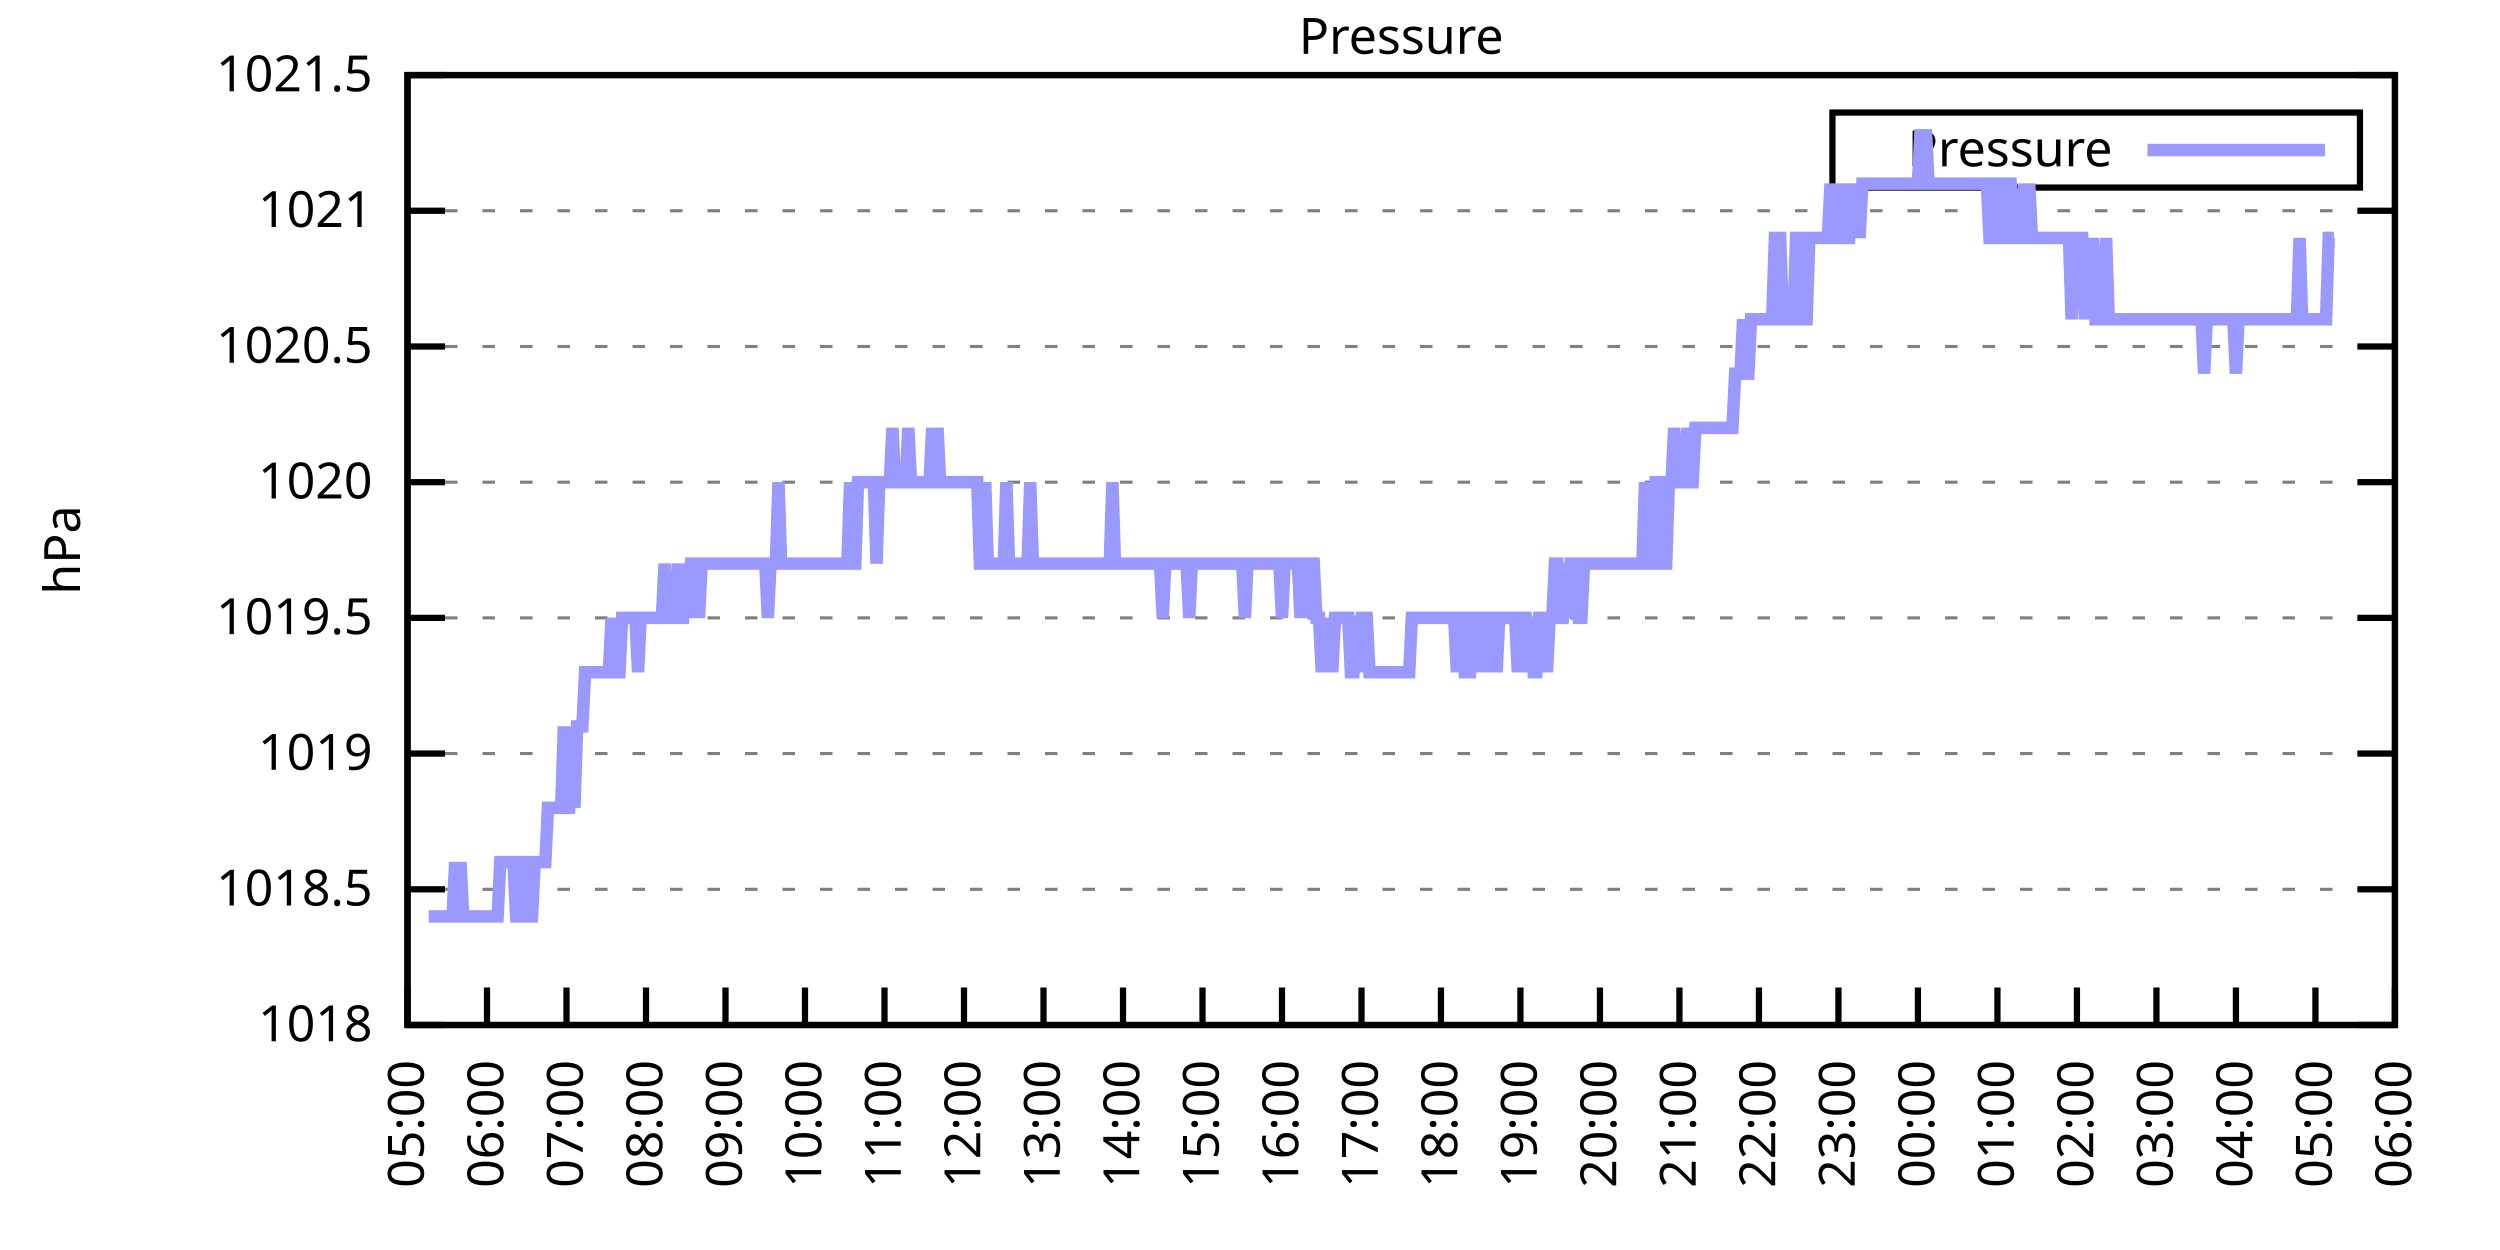
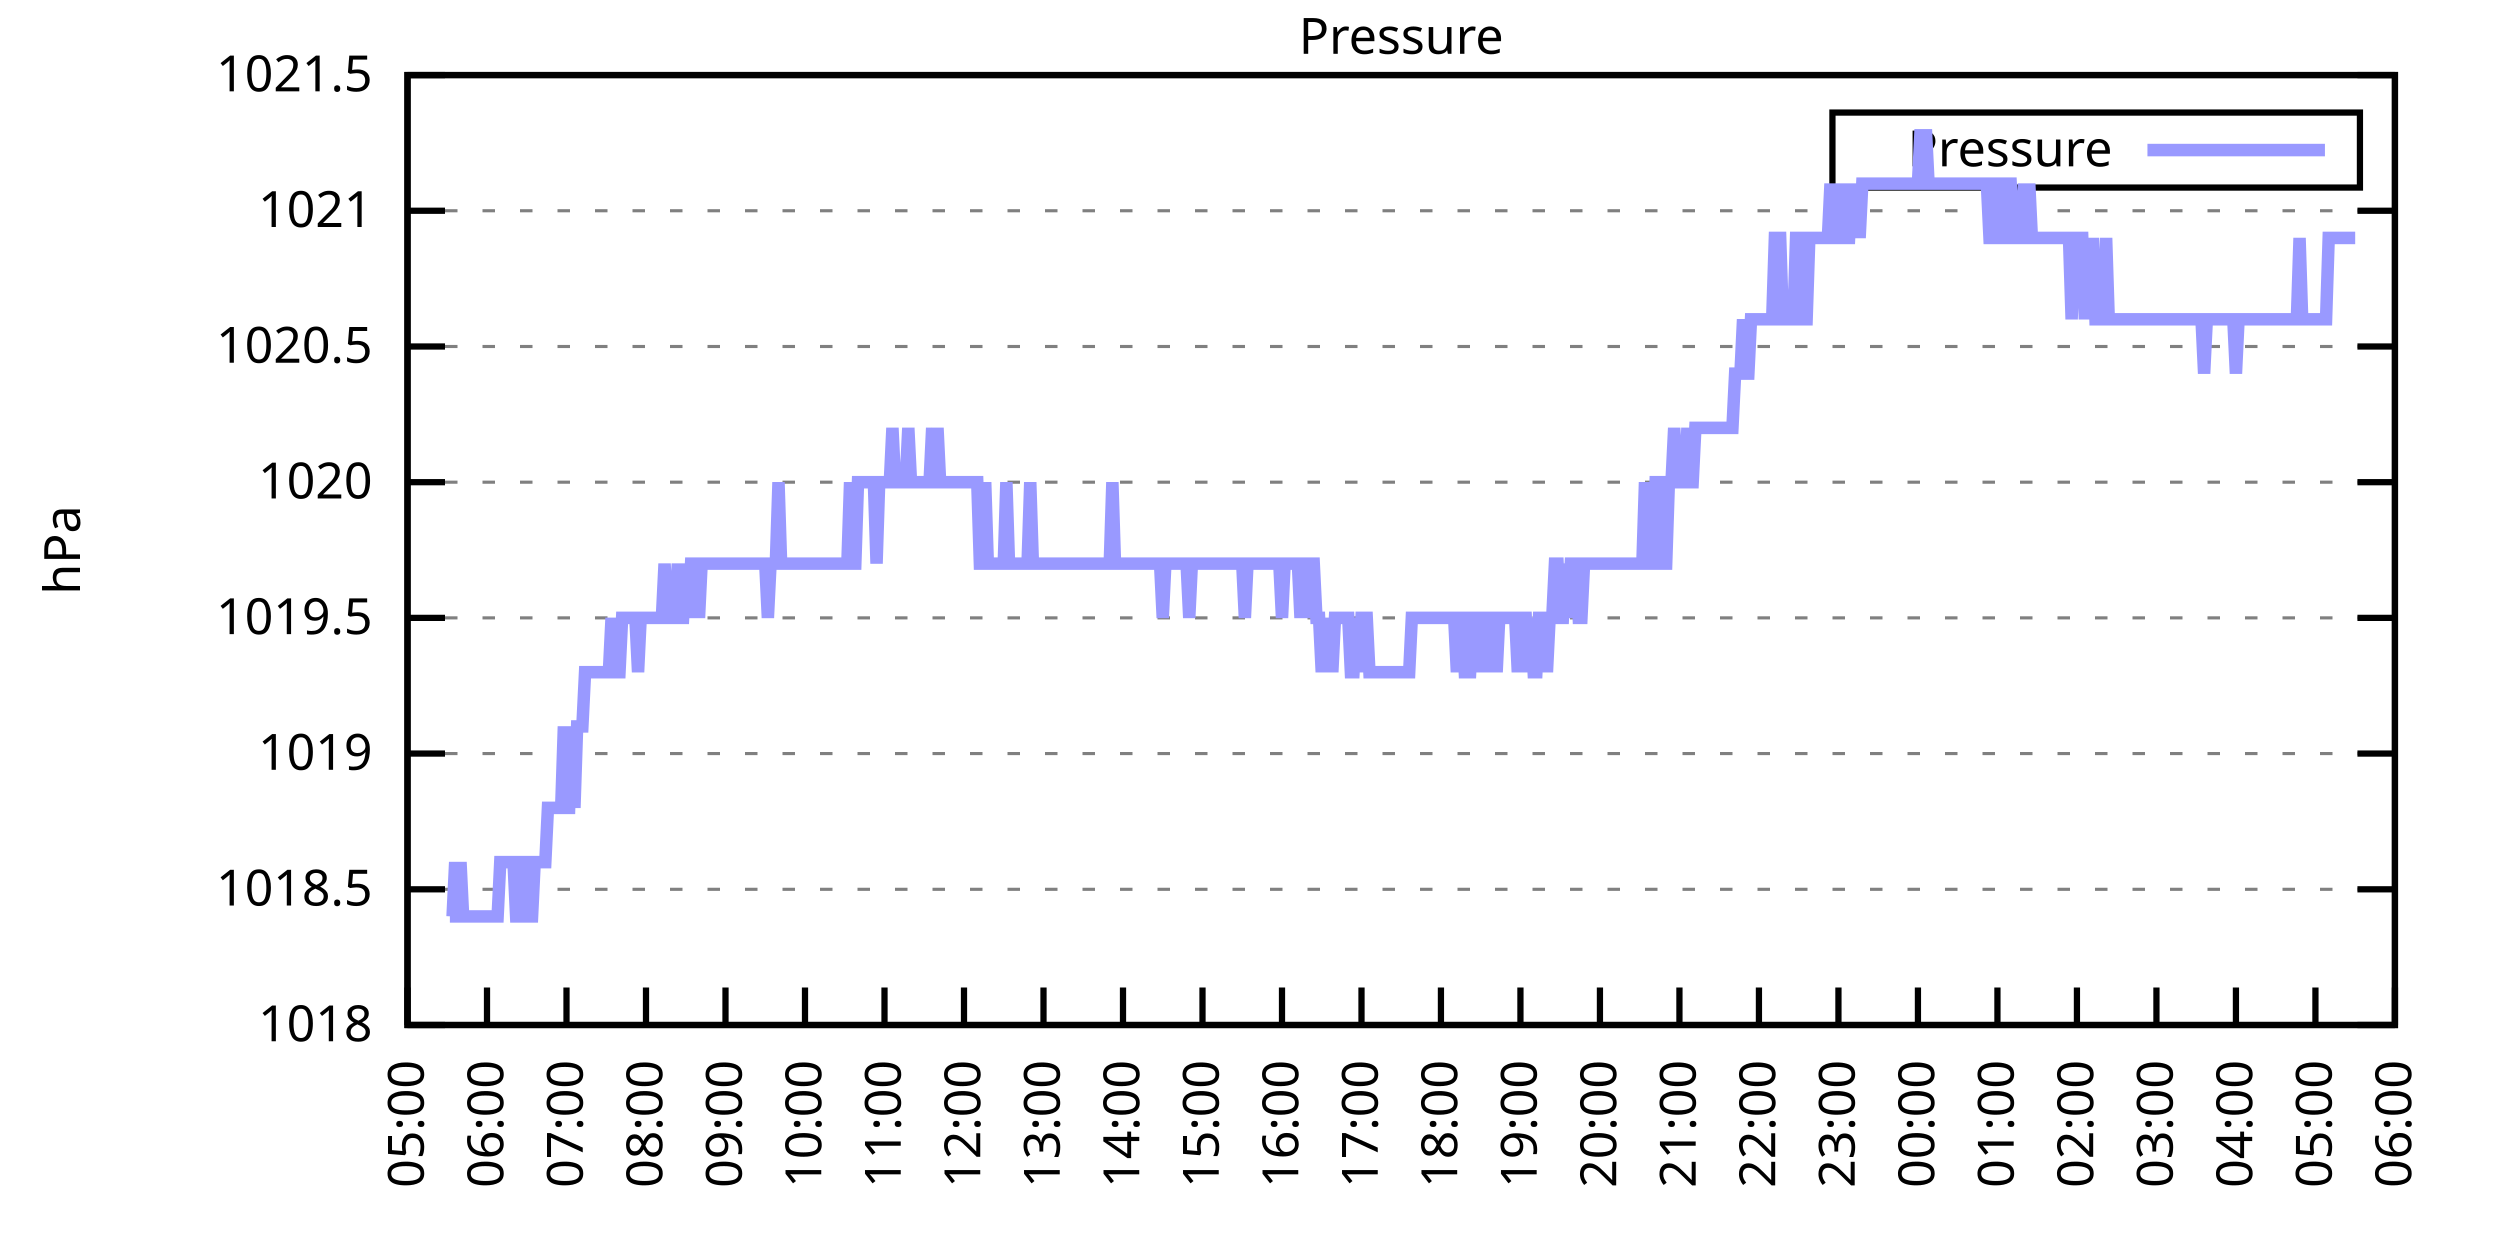
<svg xmlns="http://www.w3.org/2000/svg" xmlns:xlink="http://www.w3.org/1999/xlink" width="400" height="200" viewBox="0 0 400 200">
  <g id="gnuplot_canvas">
    <rect x="0" y="0" width="400" height="200" fill="none" />
    <defs>
      <circle id="gpDot" r="0.5" stroke-width="0.5" stroke="currentColor" />
      <path id="gpPt0" stroke-width="0.333" stroke="currentColor" d="M-1,0 h2 M0,-1 v2" />
      <path id="gpPt1" stroke-width="0.333" stroke="currentColor" d="M-1,-1 L1,1 M1,-1 L-1,1" />
      <path id="gpPt2" stroke-width="0.333" stroke="currentColor" d="M-1,0 L1,0 M0,-1 L0,1 M-1,-1 L1,1 M-1,1 L1,-1" />
      <rect id="gpPt3" stroke-width="0.333" stroke="currentColor" x="-1" y="-1" width="2" height="2" />
      <rect id="gpPt4" stroke-width="0.333" stroke="currentColor" fill="currentColor" x="-1" y="-1" width="2" height="2" />
      <circle id="gpPt5" stroke-width="0.333" stroke="currentColor" cx="0" cy="0" r="1" />
      <use xlink:href="#gpPt5" id="gpPt6" fill="currentColor" stroke="none" />
      <path id="gpPt7" stroke-width="0.333" stroke="currentColor" d="M0,-1.33 L-1.33,0.67 L1.33,0.67 z" />
      <use xlink:href="#gpPt7" id="gpPt8" fill="currentColor" stroke="none" />
      <use xlink:href="#gpPt7" id="gpPt9" stroke="currentColor" transform="rotate(180)" />
      <use xlink:href="#gpPt9" id="gpPt10" fill="currentColor" stroke="none" />
      <use xlink:href="#gpPt3" id="gpPt11" stroke="currentColor" transform="rotate(45)" />
      <use xlink:href="#gpPt11" id="gpPt12" fill="currentColor" stroke="none" />
      <path id="gpPt13" stroke-width="0.333" stroke="currentColor" d="M0,1.330 L1.265,0.411 L0.782,-1.067 L-0.782,-1.076 L-1.265,0.411 z" />
      <use xlink:href="#gpPt13" id="gpPt14" fill="currentColor" stroke="none" />
      <filter id="textbox" filterUnits="objectBoundingBox" x="0" y="0" height="1" width="1">
        <feFlood flood-color="white" flood-opacity="1" result="bgnd" />
        <feComposite in="SourceGraphic" in2="bgnd" operator="atop" />
      </filter>
      <filter id="greybox" filterUnits="objectBoundingBox" x="0" y="0" height="1" width="1">
        <feFlood flood-color="lightgrey" flood-opacity="1" result="grey" />
        <feComposite in="SourceGraphic" in2="grey" operator="atop" />
      </filter>
    </defs>
    <g fill="none" color="white" stroke="currentColor" stroke-width="1.00" stroke-linecap="butt" stroke-linejoin="miter">
</g>
    <g fill="none" color="black" stroke="currentColor" stroke-width="1.00" stroke-linecap="butt" stroke-linejoin="miter">
      <g stroke="none" shape-rendering="crispEdges">
        <polygon fill="rgb(255, 255, 255)" points="65.20,164.00 383.18,164.00 383.18,12.02 65.20,12.02 " />
      </g>
    </g>
    <g fill="none" color="black" stroke="currentColor" stroke-width="1.00" stroke-linecap="butt" stroke-linejoin="miter">
</g>
    <g fill="none" color="black" stroke="black" stroke-width="0.50" stroke-linecap="butt" stroke-linejoin="miter">
</g>
    <g fill="none" color="gray" stroke="currentColor" stroke-width="0.50" stroke-linecap="butt" stroke-linejoin="miter">
      <path stroke="gray" stroke-dasharray="2,4" class="gridline" d="M65.20,164.00 L383.19,164.00  " />
    </g>
    <g fill="none" color="gray" stroke="gray" stroke-width="1.00" stroke-linecap="butt" stroke-linejoin="miter">
</g>
    <g fill="none" color="black" stroke="currentColor" stroke-width="1.00" stroke-linecap="butt" stroke-linejoin="miter">
      <path stroke="black" d="M65.20,164.00 L71.20,164.00 M383.19,164.00 L377.19,164.00  " />
      <g transform="translate(59.60,166.60)" stroke="none" fill="black" font-family="Sans" font-size="8.00" text-anchor="end">
        <text>
          <tspan font-family="Sans"> 1018</tspan>
        </text>
      </g>
    </g>
    <g fill="none" color="black" stroke="currentColor" stroke-width="1.00" stroke-linecap="butt" stroke-linejoin="miter">
</g>
    <g fill="none" color="black" stroke="black" stroke-width="0.50" stroke-linecap="butt" stroke-linejoin="miter">
</g>
    <g fill="none" color="gray" stroke="currentColor" stroke-width="0.50" stroke-linecap="butt" stroke-linejoin="miter">
      <path stroke="gray" stroke-dasharray="2,4" class="gridline" d="M65.20,142.29 L383.19,142.29  " />
    </g>
    <g fill="none" color="gray" stroke="gray" stroke-width="1.00" stroke-linecap="butt" stroke-linejoin="miter">
</g>
    <g fill="none" color="black" stroke="currentColor" stroke-width="1.00" stroke-linecap="butt" stroke-linejoin="miter">
      <path stroke="black" d="M65.20,142.29 L71.20,142.29 M383.19,142.29 L377.19,142.29  " />
      <g transform="translate(59.60,144.89)" stroke="none" fill="black" font-family="Sans" font-size="8.00" text-anchor="end">
        <text>
          <tspan font-family="Sans"> 1018.5</tspan>
        </text>
      </g>
    </g>
    <g fill="none" color="black" stroke="currentColor" stroke-width="1.00" stroke-linecap="butt" stroke-linejoin="miter">
</g>
    <g fill="none" color="black" stroke="black" stroke-width="0.50" stroke-linecap="butt" stroke-linejoin="miter">
</g>
    <g fill="none" color="gray" stroke="currentColor" stroke-width="0.50" stroke-linecap="butt" stroke-linejoin="miter">
      <path stroke="gray" stroke-dasharray="2,4" class="gridline" d="M65.20,120.57 L383.19,120.57  " />
    </g>
    <g fill="none" color="gray" stroke="gray" stroke-width="1.00" stroke-linecap="butt" stroke-linejoin="miter">
</g>
    <g fill="none" color="black" stroke="currentColor" stroke-width="1.00" stroke-linecap="butt" stroke-linejoin="miter">
      <path stroke="black" d="M65.20,120.57 L71.20,120.57 M383.19,120.57 L377.19,120.57  " />
      <g transform="translate(59.60,123.17)" stroke="none" fill="black" font-family="Sans" font-size="8.00" text-anchor="end">
        <text>
          <tspan font-family="Sans"> 1019</tspan>
        </text>
      </g>
    </g>
    <g fill="none" color="black" stroke="currentColor" stroke-width="1.00" stroke-linecap="butt" stroke-linejoin="miter">
</g>
    <g fill="none" color="black" stroke="black" stroke-width="0.50" stroke-linecap="butt" stroke-linejoin="miter">
</g>
    <g fill="none" color="gray" stroke="currentColor" stroke-width="0.50" stroke-linecap="butt" stroke-linejoin="miter">
      <path stroke="gray" stroke-dasharray="2,4" class="gridline" d="M65.20,98.86 L383.19,98.86  " />
    </g>
    <g fill="none" color="gray" stroke="gray" stroke-width="1.00" stroke-linecap="butt" stroke-linejoin="miter">
</g>
    <g fill="none" color="black" stroke="currentColor" stroke-width="1.00" stroke-linecap="butt" stroke-linejoin="miter">
      <path stroke="black" d="M65.20,98.86 L71.20,98.86 M383.19,98.86 L377.19,98.86  " />
      <g transform="translate(59.60,101.46)" stroke="none" fill="black" font-family="Sans" font-size="8.00" text-anchor="end">
        <text>
          <tspan font-family="Sans"> 1019.5</tspan>
        </text>
      </g>
    </g>
    <g fill="none" color="black" stroke="currentColor" stroke-width="1.00" stroke-linecap="butt" stroke-linejoin="miter">
</g>
    <g fill="none" color="black" stroke="black" stroke-width="0.50" stroke-linecap="butt" stroke-linejoin="miter">
</g>
    <g fill="none" color="gray" stroke="currentColor" stroke-width="0.50" stroke-linecap="butt" stroke-linejoin="miter">
      <path stroke="gray" stroke-dasharray="2,4" class="gridline" d="M65.20,77.15 L383.19,77.15  " />
    </g>
    <g fill="none" color="gray" stroke="gray" stroke-width="1.00" stroke-linecap="butt" stroke-linejoin="miter">
</g>
    <g fill="none" color="black" stroke="currentColor" stroke-width="1.00" stroke-linecap="butt" stroke-linejoin="miter">
      <path stroke="black" d="M65.20,77.15 L71.20,77.15 M383.19,77.15 L377.19,77.15  " />
      <g transform="translate(59.60,79.75)" stroke="none" fill="black" font-family="Sans" font-size="8.00" text-anchor="end">
        <text>
          <tspan font-family="Sans"> 1020</tspan>
        </text>
      </g>
    </g>
    <g fill="none" color="black" stroke="currentColor" stroke-width="1.00" stroke-linecap="butt" stroke-linejoin="miter">
</g>
    <g fill="none" color="black" stroke="black" stroke-width="0.50" stroke-linecap="butt" stroke-linejoin="miter">
</g>
    <g fill="none" color="gray" stroke="currentColor" stroke-width="0.50" stroke-linecap="butt" stroke-linejoin="miter">
      <path stroke="gray" stroke-dasharray="2,4" class="gridline" d="M65.20,55.44 L383.19,55.44  " />
    </g>
    <g fill="none" color="gray" stroke="gray" stroke-width="1.00" stroke-linecap="butt" stroke-linejoin="miter">
</g>
    <g fill="none" color="black" stroke="currentColor" stroke-width="1.00" stroke-linecap="butt" stroke-linejoin="miter">
      <path stroke="black" d="M65.20,55.44 L71.20,55.44 M383.19,55.44 L377.19,55.44  " />
      <g transform="translate(59.60,58.04)" stroke="none" fill="black" font-family="Sans" font-size="8.00" text-anchor="end">
        <text>
          <tspan font-family="Sans"> 1020.5</tspan>
        </text>
      </g>
    </g>
    <g fill="none" color="black" stroke="currentColor" stroke-width="1.00" stroke-linecap="butt" stroke-linejoin="miter">
</g>
    <g fill="none" color="black" stroke="black" stroke-width="0.50" stroke-linecap="butt" stroke-linejoin="miter">
</g>
    <g fill="none" color="gray" stroke="currentColor" stroke-width="0.50" stroke-linecap="butt" stroke-linejoin="miter">
      <path stroke="gray" stroke-dasharray="2,4" class="gridline" d="M65.20,33.72 L383.19,33.72  " />
    </g>
    <g fill="none" color="gray" stroke="gray" stroke-width="1.00" stroke-linecap="butt" stroke-linejoin="miter">
</g>
    <g fill="none" color="black" stroke="currentColor" stroke-width="1.00" stroke-linecap="butt" stroke-linejoin="miter">
      <path stroke="black" d="M65.20,33.72 L71.20,33.72 M383.19,33.72 L377.19,33.72  " />
      <g transform="translate(59.60,36.32)" stroke="none" fill="black" font-family="Sans" font-size="8.00" text-anchor="end">
        <text>
          <tspan font-family="Sans"> 1021</tspan>
        </text>
      </g>
    </g>
    <g fill="none" color="black" stroke="currentColor" stroke-width="1.00" stroke-linecap="butt" stroke-linejoin="miter">
</g>
    <g fill="none" color="black" stroke="black" stroke-width="0.50" stroke-linecap="butt" stroke-linejoin="miter">
</g>
    <g fill="none" color="gray" stroke="currentColor" stroke-width="0.50" stroke-linecap="butt" stroke-linejoin="miter">
      <path stroke="gray" stroke-dasharray="2,4" class="gridline" d="M65.20,12.01 L383.19,12.01  " />
    </g>
    <g fill="none" color="gray" stroke="gray" stroke-width="1.00" stroke-linecap="butt" stroke-linejoin="miter">
</g>
    <g fill="none" color="black" stroke="currentColor" stroke-width="1.00" stroke-linecap="butt" stroke-linejoin="miter">
      <path stroke="black" d="M65.20,12.01 L71.20,12.01 M383.19,12.01 L377.19,12.01  " />
      <g transform="translate(59.60,14.61)" stroke="none" fill="black" font-family="Sans" font-size="8.00" text-anchor="end">
        <text>
          <tspan font-family="Sans"> 1021.5</tspan>
        </text>
      </g>
    </g>
    <g fill="none" color="black" stroke="currentColor" stroke-width="1.00" stroke-linecap="butt" stroke-linejoin="miter">
      <path stroke="black" d="M65.20,164.00 L65.20,158.00  " />
      <g transform="translate(67.80,169.60) rotate(270.00)" stroke="none" fill="black" font-family="Sans" font-size="8.00" text-anchor="end">
        <text>
          <tspan font-family="Sans">05:00</tspan>
        </text>
      </g>
    </g>
    <g fill="none" color="black" stroke="currentColor" stroke-width="1.00" stroke-linecap="butt" stroke-linejoin="miter">
      <path stroke="black" d="M77.92,164.00 L77.92,158.00  " />
      <g transform="translate(80.52,169.60) rotate(270.00)" stroke="none" fill="black" font-family="Sans" font-size="8.00" text-anchor="end">
        <text>
          <tspan font-family="Sans">06:00</tspan>
        </text>
      </g>
    </g>
    <g fill="none" color="black" stroke="currentColor" stroke-width="1.00" stroke-linecap="butt" stroke-linejoin="miter">
      <path stroke="black" d="M90.64,164.00 L90.64,158.00  " />
      <g transform="translate(93.24,169.60) rotate(270.00)" stroke="none" fill="black" font-family="Sans" font-size="8.00" text-anchor="end">
        <text>
          <tspan font-family="Sans">07:00</tspan>
        </text>
      </g>
    </g>
    <g fill="none" color="black" stroke="currentColor" stroke-width="1.00" stroke-linecap="butt" stroke-linejoin="miter">
      <path stroke="black" d="M103.36,164.00 L103.36,158.00  " />
      <g transform="translate(105.96,169.60) rotate(270.00)" stroke="none" fill="black" font-family="Sans" font-size="8.00" text-anchor="end">
        <text>
          <tspan font-family="Sans">08:00</tspan>
        </text>
      </g>
    </g>
    <g fill="none" color="black" stroke="currentColor" stroke-width="1.00" stroke-linecap="butt" stroke-linejoin="miter">
      <path stroke="black" d="M116.08,164.00 L116.08,158.00  " />
      <g transform="translate(118.68,169.60) rotate(270.00)" stroke="none" fill="black" font-family="Sans" font-size="8.00" text-anchor="end">
        <text>
          <tspan font-family="Sans">09:00</tspan>
        </text>
      </g>
    </g>
    <g fill="none" color="black" stroke="currentColor" stroke-width="1.00" stroke-linecap="butt" stroke-linejoin="miter">
      <path stroke="black" d="M128.80,164.00 L128.80,158.00  " />
      <g transform="translate(131.40,169.60) rotate(270.00)" stroke="none" fill="black" font-family="Sans" font-size="8.00" text-anchor="end">
        <text>
          <tspan font-family="Sans">10:00</tspan>
        </text>
      </g>
    </g>
    <g fill="none" color="black" stroke="currentColor" stroke-width="1.00" stroke-linecap="butt" stroke-linejoin="miter">
      <path stroke="black" d="M141.52,164.00 L141.52,158.00  " />
      <g transform="translate(144.12,169.60) rotate(270.00)" stroke="none" fill="black" font-family="Sans" font-size="8.00" text-anchor="end">
        <text>
          <tspan font-family="Sans">11:00</tspan>
        </text>
      </g>
    </g>
    <g fill="none" color="black" stroke="currentColor" stroke-width="1.00" stroke-linecap="butt" stroke-linejoin="miter">
      <path stroke="black" d="M154.24,164.00 L154.24,158.00  " />
      <g transform="translate(156.84,169.60) rotate(270.00)" stroke="none" fill="black" font-family="Sans" font-size="8.00" text-anchor="end">
        <text>
          <tspan font-family="Sans">12:00</tspan>
        </text>
      </g>
    </g>
    <g fill="none" color="black" stroke="currentColor" stroke-width="1.00" stroke-linecap="butt" stroke-linejoin="miter">
      <path stroke="black" d="M166.96,164.00 L166.96,158.00  " />
      <g transform="translate(169.56,169.60) rotate(270.00)" stroke="none" fill="black" font-family="Sans" font-size="8.00" text-anchor="end">
        <text>
          <tspan font-family="Sans">13:00</tspan>
        </text>
      </g>
    </g>
    <g fill="none" color="black" stroke="currentColor" stroke-width="1.00" stroke-linecap="butt" stroke-linejoin="miter">
      <path stroke="black" d="M179.68,164.00 L179.68,158.00  " />
      <g transform="translate(182.28,169.60) rotate(270.00)" stroke="none" fill="black" font-family="Sans" font-size="8.00" text-anchor="end">
        <text>
          <tspan font-family="Sans">14:00</tspan>
        </text>
      </g>
    </g>
    <g fill="none" color="black" stroke="currentColor" stroke-width="1.00" stroke-linecap="butt" stroke-linejoin="miter">
      <path stroke="black" d="M192.40,164.00 L192.40,158.00  " />
      <g transform="translate(195.00,169.60) rotate(270.00)" stroke="none" fill="black" font-family="Sans" font-size="8.00" text-anchor="end">
        <text>
          <tspan font-family="Sans">15:00</tspan>
        </text>
      </g>
    </g>
    <g fill="none" color="black" stroke="currentColor" stroke-width="1.00" stroke-linecap="butt" stroke-linejoin="miter">
      <path stroke="black" d="M205.12,164.00 L205.12,158.00  " />
      <g transform="translate(207.72,169.60) rotate(270.00)" stroke="none" fill="black" font-family="Sans" font-size="8.00" text-anchor="end">
        <text>
          <tspan font-family="Sans">16:00</tspan>
        </text>
      </g>
    </g>
    <g fill="none" color="black" stroke="currentColor" stroke-width="1.00" stroke-linecap="butt" stroke-linejoin="miter">
      <path stroke="black" d="M217.84,164.00 L217.84,158.00  " />
      <g transform="translate(220.44,169.60) rotate(270.00)" stroke="none" fill="black" font-family="Sans" font-size="8.00" text-anchor="end">
        <text>
          <tspan font-family="Sans">17:00</tspan>
        </text>
      </g>
    </g>
    <g fill="none" color="black" stroke="currentColor" stroke-width="1.00" stroke-linecap="butt" stroke-linejoin="miter">
      <path stroke="black" d="M230.55,164.00 L230.55,158.00  " />
      <g transform="translate(233.15,169.60) rotate(270.00)" stroke="none" fill="black" font-family="Sans" font-size="8.00" text-anchor="end">
        <text>
          <tspan font-family="Sans">18:00</tspan>
        </text>
      </g>
    </g>
    <g fill="none" color="black" stroke="currentColor" stroke-width="1.00" stroke-linecap="butt" stroke-linejoin="miter">
      <path stroke="black" d="M243.27,164.00 L243.27,158.00  " />
      <g transform="translate(245.87,169.60) rotate(270.00)" stroke="none" fill="black" font-family="Sans" font-size="8.00" text-anchor="end">
        <text>
          <tspan font-family="Sans">19:00</tspan>
        </text>
      </g>
    </g>
    <g fill="none" color="black" stroke="currentColor" stroke-width="1.00" stroke-linecap="butt" stroke-linejoin="miter">
      <path stroke="black" d="M255.99,164.00 L255.99,158.00  " />
      <g transform="translate(258.59,169.60) rotate(270.00)" stroke="none" fill="black" font-family="Sans" font-size="8.00" text-anchor="end">
        <text>
          <tspan font-family="Sans">20:00</tspan>
        </text>
      </g>
    </g>
    <g fill="none" color="black" stroke="currentColor" stroke-width="1.00" stroke-linecap="butt" stroke-linejoin="miter">
      <path stroke="black" d="M268.71,164.00 L268.71,158.00  " />
      <g transform="translate(271.31,169.60) rotate(270.00)" stroke="none" fill="black" font-family="Sans" font-size="8.00" text-anchor="end">
        <text>
          <tspan font-family="Sans">21:00</tspan>
        </text>
      </g>
    </g>
    <g fill="none" color="black" stroke="currentColor" stroke-width="1.00" stroke-linecap="butt" stroke-linejoin="miter">
      <path stroke="black" d="M281.43,164.00 L281.43,158.00  " />
      <g transform="translate(284.03,169.60) rotate(270.00)" stroke="none" fill="black" font-family="Sans" font-size="8.00" text-anchor="end">
        <text>
          <tspan font-family="Sans">22:00</tspan>
        </text>
      </g>
    </g>
    <g fill="none" color="black" stroke="currentColor" stroke-width="1.00" stroke-linecap="butt" stroke-linejoin="miter">
      <path stroke="black" d="M294.15,164.00 L294.15,158.00  " />
      <g transform="translate(296.75,169.60) rotate(270.00)" stroke="none" fill="black" font-family="Sans" font-size="8.00" text-anchor="end">
        <text>
          <tspan font-family="Sans">23:00</tspan>
        </text>
      </g>
    </g>
    <g fill="none" color="black" stroke="currentColor" stroke-width="1.00" stroke-linecap="butt" stroke-linejoin="miter">
      <path stroke="black" d="M306.87,164.00 L306.87,158.00  " />
      <g transform="translate(309.47,169.60) rotate(270.00)" stroke="none" fill="black" font-family="Sans" font-size="8.00" text-anchor="end">
        <text>
          <tspan font-family="Sans">00:00</tspan>
        </text>
      </g>
    </g>
    <g fill="none" color="black" stroke="currentColor" stroke-width="1.00" stroke-linecap="butt" stroke-linejoin="miter">
      <path stroke="black" d="M319.59,164.00 L319.59,158.00  " />
      <g transform="translate(322.19,169.60) rotate(270.00)" stroke="none" fill="black" font-family="Sans" font-size="8.00" text-anchor="end">
        <text>
          <tspan font-family="Sans">01:00</tspan>
        </text>
      </g>
    </g>
    <g fill="none" color="black" stroke="currentColor" stroke-width="1.00" stroke-linecap="butt" stroke-linejoin="miter">
      <path stroke="black" d="M332.31,164.00 L332.31,158.00  " />
      <g transform="translate(334.91,169.60) rotate(270.00)" stroke="none" fill="black" font-family="Sans" font-size="8.00" text-anchor="end">
        <text>
          <tspan font-family="Sans">02:00</tspan>
        </text>
      </g>
    </g>
    <g fill="none" color="black" stroke="currentColor" stroke-width="1.00" stroke-linecap="butt" stroke-linejoin="miter">
      <path stroke="black" d="M345.03,164.00 L345.03,158.00  " />
      <g transform="translate(347.63,169.60) rotate(270.00)" stroke="none" fill="black" font-family="Sans" font-size="8.00" text-anchor="end">
        <text>
          <tspan font-family="Sans">03:00</tspan>
        </text>
      </g>
    </g>
    <g fill="none" color="black" stroke="currentColor" stroke-width="1.00" stroke-linecap="butt" stroke-linejoin="miter">
      <path stroke="black" d="M357.75,164.00 L357.75,158.00  " />
      <g transform="translate(360.35,169.60) rotate(270.00)" stroke="none" fill="black" font-family="Sans" font-size="8.00" text-anchor="end">
        <text>
          <tspan font-family="Sans">04:00</tspan>
        </text>
      </g>
    </g>
    <g fill="none" color="black" stroke="currentColor" stroke-width="1.00" stroke-linecap="butt" stroke-linejoin="miter">
      <path stroke="black" d="M370.47,164.00 L370.47,158.00  " />
      <g transform="translate(373.07,169.60) rotate(270.00)" stroke="none" fill="black" font-family="Sans" font-size="8.00" text-anchor="end">
        <text>
          <tspan font-family="Sans">05:00</tspan>
        </text>
      </g>
    </g>
    <g fill="none" color="black" stroke="currentColor" stroke-width="1.00" stroke-linecap="butt" stroke-linejoin="miter">
      <path stroke="black" d="M383.19,164.00 L383.19,158.00  " />
      <g transform="translate(385.79,169.60) rotate(270.00)" stroke="none" fill="black" font-family="Sans" font-size="8.00" text-anchor="end">
        <text>
          <tspan font-family="Sans">06:00</tspan>
        </text>
      </g>
    </g>
    <g fill="none" color="black" stroke="currentColor" stroke-width="1.00" stroke-linecap="butt" stroke-linejoin="miter">
</g>
    <g fill="none" color="black" stroke="currentColor" stroke-width="1.00" stroke-linecap="butt" stroke-linejoin="miter">
      <path stroke="black" d="M65.20,12.01 L65.20,164.00 L383.19,164.00 L383.19,12.01 L65.20,12.01 Z  " />
    </g>
    <g fill="none" color="black" stroke="currentColor" stroke-width="1.00" stroke-linecap="butt" stroke-linejoin="miter">
</g>
    <g fill="none" color="black" stroke="currentColor" stroke-width="1.00" stroke-linecap="butt" stroke-linejoin="miter">
      <path stroke="black" d="M293.19,30.01 L293.19,18.01 L377.59,18.01 L377.59,30.01 L293.19,30.01 Z  " />
    </g>
    <g id="Pressure_plot_1">
      <g fill="none" color="white" stroke="black" stroke-width="2.00" stroke-linecap="butt" stroke-linejoin="miter">
</g>
      <g fill="none" color="black" stroke="currentColor" stroke-width="2.00" stroke-linecap="butt" stroke-linejoin="miter">
        <g transform="translate(337.99,26.61)" stroke="none" fill="black" font-family="Sans" font-size="8.00" text-anchor="end">
          <text>
            <tspan font-family="Sans">Pressure</tspan>
          </text>
        </g>
      </g>
      <g fill="none" color="black" stroke="currentColor" stroke-width="2.00" stroke-linecap="butt" stroke-linejoin="miter">
-         <path stroke="rgb(153, 153, 255)" d="M343.59,24.01 L371.99,24.01 M68.59,146.63 L69.02,146.63 L69.44,146.63 L69.86,146.63 L70.29,146.63 L70.71,146.63   L71.14,146.63 L71.56,146.63 L71.98,146.63 L72.41,146.63 L72.83,137.94 L73.26,146.63 L73.68,137.94 L74.10,146.63   L74.53,146.63 L74.95,146.63 L75.38,146.63 L75.80,146.63 L76.22,146.63 L76.65,146.63 L77.07,146.63 L77.50,146.63   L77.92,146.63 L78.34,146.63 L78.77,146.63 L79.19,146.63 L79.62,146.63 L80.04,137.94 L80.46,137.94 L80.89,137.94   L81.31,137.94 L81.74,137.94 L82.16,137.94 L82.58,146.63 L83.01,146.63 L83.43,137.94 L83.86,137.94 L84.28,137.94   L84.70,146.63 L85.13,146.63 L85.55,137.94 L85.98,137.94 L86.40,137.94 L86.82,137.94 L87.25,137.94 L87.67,129.26   L88.10,129.26 L88.52,129.26 L88.94,129.26 L89.37,129.26 L89.79,129.26 L90.22,116.23 L90.64,129.26 L91.06,129.26   L91.49,116.23 L91.91,129.26 L92.34,116.23 L92.76,116.23 L93.18,116.23 L93.61,107.55 L94.03,107.55 L94.46,107.55   L94.88,107.55 L95.30,107.55 L95.73,107.55 L96.15,107.55 L96.58,107.55 L97.00,107.55 L97.42,107.55 L97.85,98.86   L98.27,107.55 L98.69,107.55 L99.12,107.55 L99.54,98.86 L99.97,98.86 L100.39,98.86 L100.81,98.86 L101.24,98.86   L101.66,98.86 L102.09,107.55 L102.51,98.86 L102.93,98.86 L103.36,98.86 L103.78,98.86 L104.21,98.86 L104.63,98.86   L105.05,98.86 L105.48,98.86 L105.90,98.86 L106.33,90.18 L106.75,98.86 L107.17,98.86 L107.60,98.86 L108.02,98.86   L108.45,90.18 L108.87,98.86 L109.29,98.86 L109.72,90.18 L110.14,98.86 L110.57,90.18 L110.99,90.18 L111.41,90.18   L111.84,98.86 L112.26,90.18 L112.69,90.18 L113.11,90.18 L113.53,90.18 L113.96,90.18 L114.38,90.18 L114.81,90.18   L115.23,90.18 L115.65,90.18 L116.08,90.18 L116.50,90.18 L116.93,90.18 L117.35,90.18 L117.77,90.18 L118.20,90.18   L118.62,90.18 L119.05,90.18 L119.47,90.18 L119.89,90.18 L120.32,90.18 L120.74,90.18 L121.17,90.18 L121.59,90.18   L122.01,90.18 L122.44,90.18 L122.86,98.86 L123.29,90.18 L123.71,90.18 L124.13,90.18 L124.56,77.15 L124.98,90.18   L125.41,90.18 L125.83,90.18 L126.25,90.18 L126.68,90.18 L127.10,90.18 L127.53,90.18 L127.95,90.18 L128.37,90.18   L128.80,90.18 L129.22,90.18 L129.65,90.18 L130.07,90.18 L130.49,90.18 L130.92,90.18 L131.34,90.18 L131.77,90.18   L132.19,90.18 L132.61,90.18 L133.04,90.18 L133.46,90.18 L133.89,90.18 L134.31,90.18 L134.73,90.18 L135.16,90.18   L135.58,90.18 L136.01,77.15 L136.43,90.18 L136.85,90.18 L137.28,77.15 L137.70,77.15 L138.13,77.15 L138.55,77.15   L138.97,77.15 L139.40,77.15 L139.82,77.15 L140.25,90.18 L140.67,77.15 L141.09,77.15 L141.52,77.15 L141.94,77.15   L142.37,77.15 L142.79,68.46 L143.21,77.15 L143.64,77.15 L144.06,77.15 L144.49,77.15 L144.91,77.15 L145.33,68.46   L145.76,77.15 L146.18,77.15 L146.61,77.15 L147.03,77.15 L147.45,77.15 L147.88,77.15 L148.30,77.15 L148.73,77.15   L149.15,68.46 L149.57,77.15 L150.00,68.46 L150.42,77.15 L150.85,77.15 L151.27,77.15 L151.69,77.15 L152.12,77.15   L152.54,77.15 L152.97,77.15 L153.39,77.15 L153.81,77.15 L154.24,77.15 L154.66,77.15 L155.09,77.15 L155.51,77.15   L155.93,77.15 L156.36,77.15 L156.78,90.18 L157.21,90.18 L157.63,77.15 L158.05,90.18 L158.48,90.18 L158.90,90.18   L159.33,90.18 L159.75,90.18 L160.17,90.18 L160.60,90.18 L161.02,77.15 L161.44,90.18 L161.87,90.18 L162.29,90.18   L162.72,90.18 L163.14,90.18 L163.56,90.18 L163.99,90.18 L164.41,90.18 L164.84,77.15 L165.26,90.18 L165.68,90.18   L166.11,90.18 L166.53,90.18 L166.96,90.18 L167.38,90.18 L167.80,90.18 L168.23,90.18 L168.65,90.18 L169.08,90.18   L169.50,90.18 L169.92,90.18 L170.35,90.18 L170.77,90.18 L171.20,90.18 L171.62,90.18 L172.04,90.18 L172.47,90.18   L172.89,90.18 L173.32,90.18 L173.74,90.18 L174.16,90.18 L174.59,90.18 L175.01,90.18 L175.44,90.18 L175.86,90.18   L176.28,90.18 L176.71,90.18 L177.13,90.18 L177.56,90.18 L177.98,77.15 L178.40,90.18 L178.83,90.18 L179.25,90.18   L179.68,90.18 L180.10,90.18 L180.52,90.18 L180.95,90.18 L181.37,90.18 L181.80,90.18 L182.22,90.18 L182.64,90.18   L183.07,90.18 L183.49,90.18 L183.92,90.18 L184.34,90.18 L184.76,90.18 L185.19,90.18 L185.61,90.18 L186.04,98.86   L186.46,90.18 L186.88,90.18 L187.31,90.18 L187.73,90.18 L188.16,90.18 L188.58,90.18 L189.00,90.18 L189.43,90.18   L189.85,90.18 L190.28,98.86 L190.70,90.18 L191.12,90.18 L191.55,90.18 L191.97,90.18 L192.40,90.18 L192.82,90.18   L193.24,90.18 L193.67,90.18 L194.09,90.18 L194.52,90.18 L194.94,90.18 L195.36,90.18 L195.79,90.18 L196.21,90.18   L196.64,90.18 L197.06,90.18 L197.48,90.18 L197.91,90.18 L198.33,90.18 L198.76,90.18 L199.18,98.86 L199.60,90.18   L200.03,90.18 L200.45,90.18 L200.88,90.18 L201.30,90.18 L201.72,90.18 L202.15,90.18 L202.57,90.18 L203.00,90.18   L203.42,90.18 L203.84,90.18 L204.27,90.18 L204.69,90.18 L205.12,98.86 L205.54,90.18 L205.96,90.18 L206.39,90.18   L206.81,90.18 L207.24,90.18 L207.66,90.18 L208.08,98.86 L208.51,90.18 L208.93,98.86 L209.36,90.18 L209.78,90.18   L210.20,90.18 L210.63,98.86 L211.05,98.86 L211.48,107.55 L211.90,98.86 L212.32,107.55 L212.75,98.86 L213.17,107.55   L213.60,98.86 L214.02,98.86 L214.44,98.86 L214.87,98.86 L215.29,98.86 L215.72,98.86 L216.14,107.55 L216.56,107.55   L216.99,98.86 L217.41,107.55 L217.84,98.86 L218.26,98.86 L218.68,98.86 L219.11,107.55 L219.53,107.55 L219.96,107.55   L220.38,107.55 L220.80,107.55 L221.23,107.55 L221.65,107.55 L222.08,107.55 L222.50,107.55 L222.92,107.55 L223.35,107.55   L223.77,107.55 L224.20,107.55 L224.62,107.55 L225.04,107.55 L225.47,107.55 L225.89,98.86 L226.31,98.86 L226.74,98.86   L227.16,98.86 L227.59,98.86 L228.01,98.86 L228.43,98.86 L228.86,98.86 L229.28,98.86 L229.71,98.86 L230.13,98.86   L230.55,98.86 L230.98,98.86 L231.40,98.86 L231.83,98.86 L232.25,98.86 L232.67,98.86 L233.10,107.55 L233.52,98.86   L233.95,98.86 L234.37,107.55 L234.79,107.55 L235.22,107.55 L235.64,98.86 L236.07,98.86 L236.49,98.86 L236.91,107.55   L237.34,98.86 L237.76,98.86 L238.19,98.86 L238.61,107.55 L239.03,98.86 L239.46,107.55 L239.88,98.86 L240.31,98.86   L240.73,98.86 L241.15,98.86 L241.58,98.86 L242.00,98.86 L242.43,98.86 L242.85,107.55 L243.27,98.86 L243.70,98.86   L244.12,98.86 L244.55,107.55 L244.97,98.86 L245.39,107.55 L245.82,107.55 L246.24,98.86 L246.67,98.86 L247.09,98.86   L247.51,107.55 L247.94,98.86 L248.36,98.86 L248.79,90.18 L249.21,90.18 L249.63,98.86 L250.06,98.86 L250.48,90.18   L250.91,98.86 L251.33,90.18 L251.75,90.18 L252.18,90.18 L252.60,98.86 L253.03,98.86 L253.45,90.18 L253.87,90.18   L254.30,90.18 L254.72,90.18 L255.15,90.18 L255.57,90.18 L255.99,90.18 L256.42,90.18 L256.84,90.18 L257.27,90.18   L257.69,90.18 L258.11,90.18 L258.54,90.18 L258.96,90.18 L259.39,90.18 L259.81,90.18 L260.23,90.18 L260.66,90.18   L261.08,90.18 L261.51,90.18 L261.93,90.18 L262.35,90.18 L262.78,90.18 L263.20,77.15 L263.63,90.18 L264.05,90.18   L264.47,90.18 L264.90,77.15 L265.32,77.15 L265.75,77.15 L266.17,90.18 L266.59,90.18 L267.02,77.15 L267.44,77.15   L267.87,68.46 L268.29,77.15 L268.71,77.15 L269.14,77.15 L269.56,77.15 L269.99,68.46 L270.41,77.15 L270.83,77.15   L271.26,68.46 L271.68,68.46 L272.11,68.46 L272.53,68.46 L272.95,68.46 L273.38,68.46 L273.80,68.46 L274.23,68.46   L274.65,68.46 L275.07,68.46 L275.50,68.46 L275.92,68.46 L276.35,68.46 L276.77,68.46 L277.19,68.46 L277.62,59.78   L278.04,59.78 L278.47,59.78 L278.89,51.09 L279.31,59.78 L279.74,59.78 L280.16,51.09 L280.59,51.09 L281.01,51.09   L281.43,51.09 L281.86,51.09 L282.28,51.09 L282.71,51.09 L283.13,51.09 L283.55,51.09 L283.98,38.07 L284.40,38.07   L284.83,38.07 L285.25,51.09 L285.67,51.09 L286.10,51.09 L286.52,51.09 L286.95,51.09 L287.37,38.07 L287.79,38.07   L288.22,38.07 L288.64,51.09 L289.06,51.09 L289.49,38.07 L289.91,38.07 L290.34,38.07 L290.76,38.07 L291.18,38.07   L291.61,38.07 L292.03,38.07 L292.46,38.07 L292.88,29.38 L293.30,38.07 L293.73,38.07 L294.15,38.07 L294.58,29.38   L295.00,38.07 L295.42,38.07 L295.85,38.07 L296.27,29.38 L296.70,38.07 L297.12,29.38 L297.54,38.07 L297.97,29.38   L298.39,29.38 L298.82,29.38 L299.24,29.38 L299.66,29.38 L300.09,29.38 L300.51,29.38 L300.94,29.38 L301.36,29.38   L301.78,29.38 L302.21,29.38 L302.63,29.38 L303.06,29.38 L303.48,29.38 L303.90,29.38 L304.33,29.38 L304.75,29.38   L305.18,29.38 L305.60,29.38 L306.02,29.38 L306.45,29.38 L306.87,29.38 L307.30,20.70 L307.72,29.38 L308.14,20.70   L308.57,29.38 L308.99,29.38 L309.42,29.38 L309.84,29.38 L310.26,29.38 L310.69,29.38 L311.11,29.38 L311.54,29.38   L311.96,29.38 L312.38,29.38 L312.81,29.38 L313.23,29.38 L313.66,29.38 L314.08,29.38 L314.50,29.38 L314.93,29.38   L315.35,29.38 L315.78,29.38 L316.20,29.38 L316.62,29.38 L317.05,29.38 L317.47,29.38 L317.90,29.38 L318.32,38.07   L318.74,38.07 L319.17,29.38 L319.59,29.38 L320.02,38.07 L320.44,38.07 L320.86,29.38 L321.29,29.38 L321.71,29.38   L322.14,38.07 L322.56,38.07 L322.98,38.07 L323.41,38.07 L323.83,29.38 L324.26,38.07 L324.68,29.38 L325.10,38.07   L325.53,38.07 L325.95,38.07 L326.38,38.07 L326.80,38.07 L327.22,38.07 L327.65,38.07 L328.07,38.07 L328.50,38.07   L328.92,38.07 L329.34,38.07 L329.77,38.07 L330.19,38.07 L330.62,38.07 L331.04,38.07 L331.46,51.09 L331.89,38.07   L332.31,38.07 L332.74,38.07 L333.16,38.07 L333.58,51.09 L334.01,38.07 L334.43,51.09 L334.86,38.07 L335.28,51.09   L335.70,51.09 L336.13,51.09 L336.55,51.09 L336.98,38.07 L337.40,51.09 L337.82,51.09 L338.25,51.09 L338.67,51.09   L339.10,51.09 L339.52,51.09 L339.94,51.09 L340.37,51.09 L340.79,51.09 L341.22,51.09 L341.64,51.09 L342.06,51.09   L342.49,51.09 L342.91,51.09 L343.34,51.09 L343.76,51.09 L344.18,51.09 L344.61,51.09 L345.03,51.09 L345.46,51.09   L345.88,51.09 L346.30,51.09 L346.73,51.09 L347.15,51.09 L347.58,51.09 L348.00,51.09 L348.42,51.09 L348.85,51.09   L349.27,51.09 L349.70,51.09 L350.12,51.09 L350.54,51.09 L350.97,51.09 L351.39,51.09 L351.81,51.09 L352.24,51.09   L352.66,59.78 L353.09,51.09 L353.51,51.09 L353.93,51.09 L354.36,51.09 L354.78,51.09 L355.21,51.09 L355.63,51.09   L356.05,51.09 L356.48,51.09 L356.90,51.09 L357.33,51.09 L357.75,59.78 L358.17,51.09 L358.60,51.09 L359.02,51.09   L359.45,51.09 L359.87,51.09 L360.29,51.09 L360.72,51.09 L361.14,51.09 L361.57,51.09 L361.99,51.09 L362.41,51.09   L362.84,51.09 L363.26,51.09 L363.69,51.09 L364.11,51.09 L364.53,51.09 L364.96,51.09 L365.38,51.09 L365.81,51.09   L366.23,51.09 L366.65,51.09 L367.08,51.09 L367.50,51.09 L367.93,38.07 L368.35,51.09 L368.77,51.09 L369.20,51.09   L369.62,51.09 L370.05,51.09 L370.47,51.09 L370.89,51.09 L371.32,51.09 L371.74,51.09 L372.17,51.09 L372.59,38.07   L373.01,38.07 L373.44,38.07  " />
+         <path stroke="rgb(153, 153, 255)" d="M343.59,24.01 L371.99,24.01 M71.98,146.63 L72.41,146.63 L72.83,137.94 L73.26,146.63 L73.68,137.94 L74.10,146.63   L74.53,146.63 L74.95,146.63 L75.38,146.63 L75.80,146.63 L76.22,146.63 L76.65,146.63 L77.07,146.63 L77.50,146.63   L77.92,146.63 L78.34,146.63 L78.77,146.63 L79.19,146.63 L79.62,146.63 L80.04,137.94 L80.46,137.94 L80.89,137.94   L81.31,137.94 L81.74,137.94 L82.16,137.94 L82.58,146.63 L83.01,146.63 L83.43,137.94 L83.86,137.94 L84.28,137.94   L84.70,146.63 L85.13,146.63 L85.55,137.94 L85.98,137.94 L86.40,137.94 L86.82,137.94 L87.25,137.94 L87.67,129.26   L88.10,129.26 L88.52,129.26 L88.94,129.26 L89.37,129.26 L89.79,129.26 L90.22,116.23 L90.64,129.26 L91.06,129.26   L91.49,116.23 L91.91,129.26 L92.34,116.23 L92.76,116.23 L93.18,116.23 L93.61,107.55 L94.03,107.55 L94.46,107.55   L94.88,107.55 L95.30,107.55 L95.73,107.55 L96.15,107.55 L96.58,107.55 L97.00,107.55 L97.42,107.55 L97.85,98.86   L98.27,107.55 L98.69,107.55 L99.12,107.55 L99.54,98.86 L99.97,98.86 L100.39,98.86 L100.81,98.86 L101.24,98.86   L101.66,98.86 L102.09,107.55 L102.51,98.86 L102.93,98.86 L103.36,98.86 L103.78,98.86 L104.21,98.86 L104.63,98.86   L105.05,98.86 L105.48,98.86 L105.90,98.86 L106.33,90.18 L106.75,98.86 L107.17,98.86 L107.60,98.86 L108.02,98.86   L108.45,90.18 L108.87,98.86 L109.29,98.86 L109.72,90.18 L110.14,98.86 L110.57,90.18 L110.99,90.18 L111.41,90.18   L111.84,98.86 L112.26,90.18 L112.69,90.18 L113.11,90.18 L113.53,90.18 L113.96,90.18 L114.38,90.18 L114.81,90.18   L115.23,90.18 L115.65,90.18 L116.08,90.18 L116.50,90.18 L116.93,90.18 L117.35,90.18 L117.77,90.18 L118.20,90.18   L118.62,90.18 L119.05,90.18 L119.47,90.18 L119.89,90.18 L120.32,90.18 L120.74,90.18 L121.17,90.18 L121.59,90.18   L122.01,90.18 L122.44,90.18 L122.86,98.86 L123.29,90.18 L123.71,90.18 L124.13,90.18 L124.56,77.15 L124.98,90.18   L125.41,90.18 L125.83,90.18 L126.25,90.18 L126.68,90.18 L127.10,90.18 L127.53,90.18 L127.95,90.18 L128.37,90.18   L128.80,90.18 L129.22,90.18 L129.65,90.18 L130.07,90.18 L130.49,90.18 L130.92,90.18 L131.34,90.18 L131.77,90.18   L132.19,90.18 L132.61,90.18 L133.04,90.18 L133.46,90.18 L133.89,90.18 L134.31,90.18 L134.73,90.18 L135.16,90.18   L135.58,90.18 L136.01,77.15 L136.43,90.18 L136.85,90.18 L137.28,77.15 L137.70,77.15 L138.13,77.15 L138.55,77.15   L138.97,77.15 L139.40,77.15 L139.82,77.15 L140.25,90.18 L140.67,77.15 L141.09,77.15 L141.52,77.15 L141.94,77.15   L142.37,77.15 L142.79,68.46 L143.21,77.15 L143.64,77.15 L144.06,77.15 L144.49,77.15 L144.91,77.15 L145.33,68.46   L145.76,77.15 L146.18,77.15 L146.61,77.15 L147.03,77.15 L147.45,77.15 L147.88,77.15 L148.30,77.15 L148.73,77.15   L149.15,68.46 L149.57,77.15 L150.00,68.46 L150.42,77.15 L150.85,77.15 L151.27,77.15 L151.69,77.15 L152.12,77.15   L152.54,77.15 L152.97,77.15 L153.39,77.15 L153.81,77.15 L154.24,77.15 L154.66,77.15 L155.09,77.15 L155.51,77.15   L155.93,77.15 L156.36,77.15 L156.78,90.18 L157.21,90.18 L157.63,77.15 L158.05,90.18 L158.48,90.18 L158.90,90.18   L159.33,90.18 L159.75,90.18 L160.17,90.18 L160.60,90.18 L161.02,77.15 L161.44,90.18 L161.87,90.18 L162.29,90.18   L162.72,90.18 L163.14,90.18 L163.56,90.18 L163.99,90.18 L164.41,90.18 L164.84,77.15 L165.26,90.18 L165.68,90.18   L166.11,90.18 L166.53,90.18 L166.96,90.18 L167.38,90.18 L167.80,90.18 L168.23,90.18 L168.65,90.18 L169.08,90.18   L169.50,90.18 L169.92,90.18 L170.35,90.18 L170.77,90.18 L171.20,90.18 L171.62,90.18 L172.04,90.18 L172.47,90.18   L172.89,90.18 L173.32,90.18 L173.74,90.18 L174.16,90.18 L174.59,90.18 L175.01,90.18 L175.44,90.18 L175.86,90.18   L176.28,90.18 L176.71,90.18 L177.13,90.18 L177.56,90.18 L177.98,77.15 L178.40,90.18 L178.83,90.18 L179.25,90.18   L179.68,90.18 L180.10,90.18 L180.52,90.18 L180.95,90.18 L181.37,90.18 L181.80,90.18 L182.22,90.18 L182.64,90.18   L183.07,90.18 L183.49,90.18 L183.92,90.18 L184.34,90.18 L184.76,90.18 L185.19,90.18 L185.61,90.18 L186.04,98.86   L186.46,90.18 L186.88,90.18 L187.31,90.18 L187.73,90.18 L188.16,90.18 L188.58,90.18 L189.00,90.18 L189.43,90.18   L189.85,90.18 L190.28,98.86 L190.70,90.18 L191.12,90.18 L191.55,90.18 L191.97,90.18 L192.40,90.18 L192.82,90.18   L193.24,90.18 L193.67,90.18 L194.09,90.18 L194.52,90.18 L194.94,90.18 L195.36,90.18 L195.79,90.18 L196.21,90.18   L196.64,90.18 L197.06,90.18 L197.48,90.18 L197.91,90.18 L198.33,90.18 L198.76,90.18 L199.18,98.86 L199.60,90.18   L200.03,90.18 L200.45,90.18 L200.88,90.18 L201.30,90.18 L201.72,90.18 L202.15,90.18 L202.57,90.18 L203.00,90.18   L203.42,90.18 L203.84,90.18 L204.27,90.18 L204.69,90.18 L205.12,98.86 L205.54,90.18 L205.96,90.18 L206.39,90.18   L206.81,90.18 L207.24,90.18 L207.66,90.18 L208.08,98.86 L208.51,90.18 L208.93,98.86 L209.36,90.18 L209.78,90.18   L210.20,90.18 L210.63,98.86 L211.05,98.86 L211.48,107.55 L211.90,98.86 L212.32,107.55 L212.75,98.86 L213.17,107.55   L213.60,98.86 L214.02,98.86 L214.44,98.86 L214.87,98.86 L215.29,98.86 L215.72,98.86 L216.14,107.55 L216.56,107.55   L216.99,98.86 L217.41,107.55 L217.84,98.86 L218.26,98.86 L218.68,98.86 L219.11,107.55 L219.53,107.55 L219.96,107.55   L220.38,107.55 L220.80,107.55 L221.23,107.55 L221.65,107.55 L222.08,107.55 L222.50,107.55 L222.92,107.55 L223.35,107.55   L223.77,107.55 L224.20,107.55 L224.62,107.55 L225.04,107.55 L225.47,107.55 L225.89,98.86 L226.31,98.86 L226.74,98.86   L227.16,98.86 L227.59,98.86 L228.01,98.86 L228.43,98.86 L228.86,98.86 L229.28,98.86 L229.71,98.86 L230.13,98.86   L230.55,98.86 L230.98,98.86 L231.40,98.86 L231.83,98.86 L232.25,98.86 L232.67,98.86 L233.10,107.55 L233.52,98.86   L233.95,98.86 L234.37,107.55 L234.79,107.55 L235.22,107.55 L235.64,98.86 L236.07,98.86 L236.49,98.86 L236.91,107.55   L237.34,98.86 L237.76,98.86 L238.19,98.86 L238.61,107.55 L239.03,98.86 L239.46,107.55 L239.88,98.86 L240.31,98.86   L240.73,98.86 L241.15,98.86 L241.58,98.86 L242.00,98.86 L242.43,98.86 L242.85,107.55 L243.27,98.86 L243.70,98.86   L244.12,98.86 L244.55,107.55 L244.97,98.86 L245.39,107.55 L245.82,107.55 L246.24,98.86 L246.67,98.86 L247.09,98.86   L247.51,107.55 L247.94,98.86 L248.36,98.86 L248.79,90.18 L249.21,90.18 L249.63,98.86 L250.06,98.86 L250.48,90.18   L250.91,98.86 L251.33,90.18 L251.75,90.18 L252.18,90.18 L252.60,98.86 L253.03,98.86 L253.45,90.18 L253.87,90.18   L254.30,90.18 L254.72,90.18 L255.15,90.18 L255.57,90.18 L255.99,90.18 L256.42,90.18 L256.84,90.18 L257.27,90.18   L257.69,90.18 L258.11,90.18 L258.54,90.18 L258.96,90.18 L259.39,90.18 L259.81,90.18 L260.23,90.18 L260.66,90.18   L261.08,90.18 L261.51,90.18 L261.93,90.18 L262.35,90.18 L262.78,90.18 L263.20,77.15 L263.63,90.18 L264.05,90.18   L264.47,90.18 L264.90,77.15 L265.32,77.15 L265.75,77.15 L266.17,90.18 L266.59,90.18 L267.02,77.15 L267.44,77.15   L267.87,68.46 L268.29,77.15 L268.71,77.15 L269.14,77.15 L269.56,77.15 L269.99,68.46 L270.41,77.15 L270.83,77.15   L271.26,68.46 L271.68,68.46 L272.11,68.46 L272.53,68.46 L272.95,68.46 L273.38,68.46 L273.80,68.46 L274.23,68.46   L274.65,68.46 L275.07,68.46 L275.50,68.46 L275.92,68.46 L276.35,68.46 L276.77,68.46 L277.19,68.46 L277.62,59.78   L278.04,59.78 L278.47,59.78 L278.89,51.09 L279.31,59.78 L279.74,59.78 L280.16,51.09 L280.59,51.09 L281.01,51.09   L281.43,51.09 L281.86,51.09 L282.28,51.09 L282.71,51.09 L283.13,51.09 L283.55,51.09 L283.98,38.07 L284.40,38.07   L284.83,38.07 L285.25,51.09 L285.67,51.09 L286.10,51.09 L286.52,51.09 L286.95,51.09 L287.37,38.07 L287.79,38.07   L288.22,38.07 L288.64,51.09 L289.06,51.09 L289.49,38.07 L289.91,38.07 L290.34,38.07 L290.76,38.07 L291.18,38.07   L291.61,38.07 L292.03,38.07 L292.46,38.07 L292.88,29.38 L293.30,38.07 L293.73,38.07 L294.15,38.07 L294.58,29.38   L295.00,38.07 L295.42,38.07 L295.85,38.07 L296.27,29.38 L296.70,38.07 L297.12,29.38 L297.54,38.07 L297.97,29.38   L298.39,29.38 L298.82,29.38 L299.24,29.38 L299.66,29.38 L300.09,29.38 L300.51,29.38 L300.94,29.38 L301.36,29.38   L301.78,29.38 L302.21,29.38 L302.63,29.38 L303.06,29.38 L303.48,29.38 L303.90,29.38 L304.33,29.38 L304.75,29.38   L305.18,29.38 L305.60,29.38 L306.02,29.38 L306.45,29.38 L306.87,29.38 L307.30,20.70 L307.72,29.38 L308.14,20.70   L308.57,29.38 L308.99,29.38 L309.42,29.38 L309.84,29.38 L310.26,29.38 L310.69,29.38 L311.11,29.38 L311.54,29.38   L311.96,29.38 L312.38,29.38 L312.81,29.38 L313.23,29.38 L313.66,29.38 L314.08,29.38 L314.50,29.38 L314.93,29.38   L315.35,29.38 L315.78,29.38 L316.20,29.38 L316.62,29.38 L317.05,29.38 L317.47,29.38 L317.90,29.38 L318.32,38.07   L318.74,38.07 L319.17,29.38 L319.59,29.38 L320.02,38.07 L320.44,38.07 L320.86,29.38 L321.29,29.38 L321.71,29.38   L322.14,38.07 L322.56,38.07 L322.98,38.07 L323.41,38.07 L323.83,29.38 L324.26,38.07 L324.68,29.38 L325.10,38.07   L325.53,38.07 L325.95,38.07 L326.38,38.07 L326.80,38.07 L327.22,38.07 L327.65,38.07 L328.07,38.07 L328.50,38.07   L328.92,38.07 L329.34,38.07 L329.77,38.07 L330.19,38.07 L330.62,38.07 L331.04,38.07 L331.46,51.09 L331.89,38.07   L332.31,38.07 L332.74,38.07 L333.16,38.07 L333.58,51.09 L334.01,38.07 L334.43,51.09 L334.86,38.07 L335.28,51.09   L335.70,51.09 L336.13,51.09 L336.55,51.09 L336.98,38.07 L337.40,51.09 L337.82,51.09 L338.25,51.09 L338.67,51.09   L339.10,51.09 L339.52,51.09 L339.94,51.09 L340.37,51.09 L340.79,51.09 L341.22,51.09 L341.64,51.09 L342.06,51.09   L342.49,51.09 L342.91,51.09 L343.34,51.09 L343.76,51.09 L344.18,51.09 L344.61,51.09 L345.03,51.09 L345.46,51.09   L345.88,51.09 L346.30,51.09 L346.73,51.09 L347.15,51.09 L347.58,51.09 L348.00,51.09 L348.42,51.09 L348.85,51.09   L349.27,51.09 L349.70,51.09 L350.12,51.09 L350.54,51.09 L350.97,51.09 L351.39,51.09 L351.81,51.09 L352.24,51.09   L352.66,59.78 L353.09,51.09 L353.51,51.09 L353.93,51.09 L354.36,51.09 L354.78,51.09 L355.21,51.09 L355.63,51.09   L356.05,51.09 L356.48,51.09 L356.90,51.09 L357.33,51.09 L357.75,59.78 L358.17,51.09 L358.60,51.09 L359.02,51.09   L359.45,51.09 L359.87,51.09 L360.29,51.09 L360.72,51.09 L361.14,51.09 L361.57,51.09 L361.99,51.09 L362.41,51.09   L362.84,51.09 L363.26,51.09 L363.69,51.09 L364.11,51.09 L364.53,51.09 L364.96,51.09 L365.38,51.09 L365.81,51.09   L366.23,51.09 L366.65,51.09 L367.08,51.09 L367.50,51.09 L367.93,38.07 L368.35,51.09 L368.77,51.09 L369.20,51.09   L369.62,51.09 L370.05,51.09 L370.47,51.09 L370.89,51.09 L371.32,51.09 L371.74,51.09 L372.17,51.09 L372.59,38.07   L373.01,38.07 L373.44,38.07 L373.86,38.07 L374.29,38.07 L374.71,38.07 L375.13,38.07 L375.56,38.07 L375.98,38.07   L376.41,38.07 L376.83,38.07  " />
      </g>
    </g>
    <g fill="none" color="black" stroke="currentColor" stroke-width="2.00" stroke-linecap="butt" stroke-linejoin="miter">
</g>
    <g fill="none" color="black" stroke="black" stroke-width="1.00" stroke-linecap="butt" stroke-linejoin="miter">
</g>
    <g fill="none" color="black" stroke="currentColor" stroke-width="1.00" stroke-linecap="butt" stroke-linejoin="miter">
      <path stroke="black" d="M65.20,12.01 L65.20,164.00 L383.19,164.00 L383.19,12.01 L65.20,12.01 Z  " />
      <g transform="translate(12.80,88.01) rotate(270.00)" stroke="none" fill="black" font-family="Sans" font-size="8.00" text-anchor="middle">
        <text>
          <tspan font-family="Sans">hPa</tspan>
        </text>
      </g>
    </g>
    <g fill="none" color="black" stroke="currentColor" stroke-width="1.00" stroke-linecap="butt" stroke-linejoin="miter">
</g>
    <g fill="none" color="black" stroke="currentColor" stroke-width="1.00" stroke-linecap="butt" stroke-linejoin="miter">
      <g transform="translate(224.19,8.61)" stroke="none" fill="black" font-family="Sans" font-size="8.00" text-anchor="middle">
        <text>
          <tspan font-family="Sans">Pressure</tspan>
        </text>
      </g>
    </g>
    <g fill="none" color="black" stroke="currentColor" stroke-width="1.00" stroke-linecap="butt" stroke-linejoin="miter">
</g>
  </g>
</svg>
